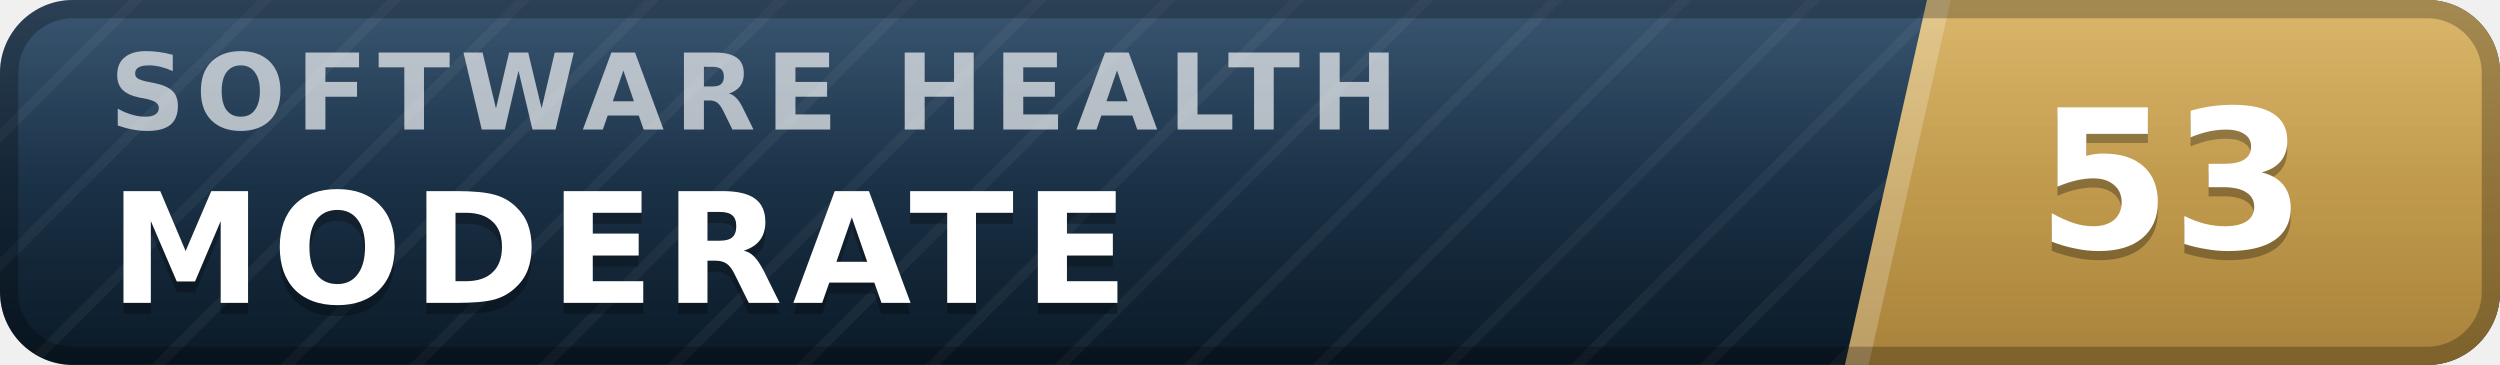
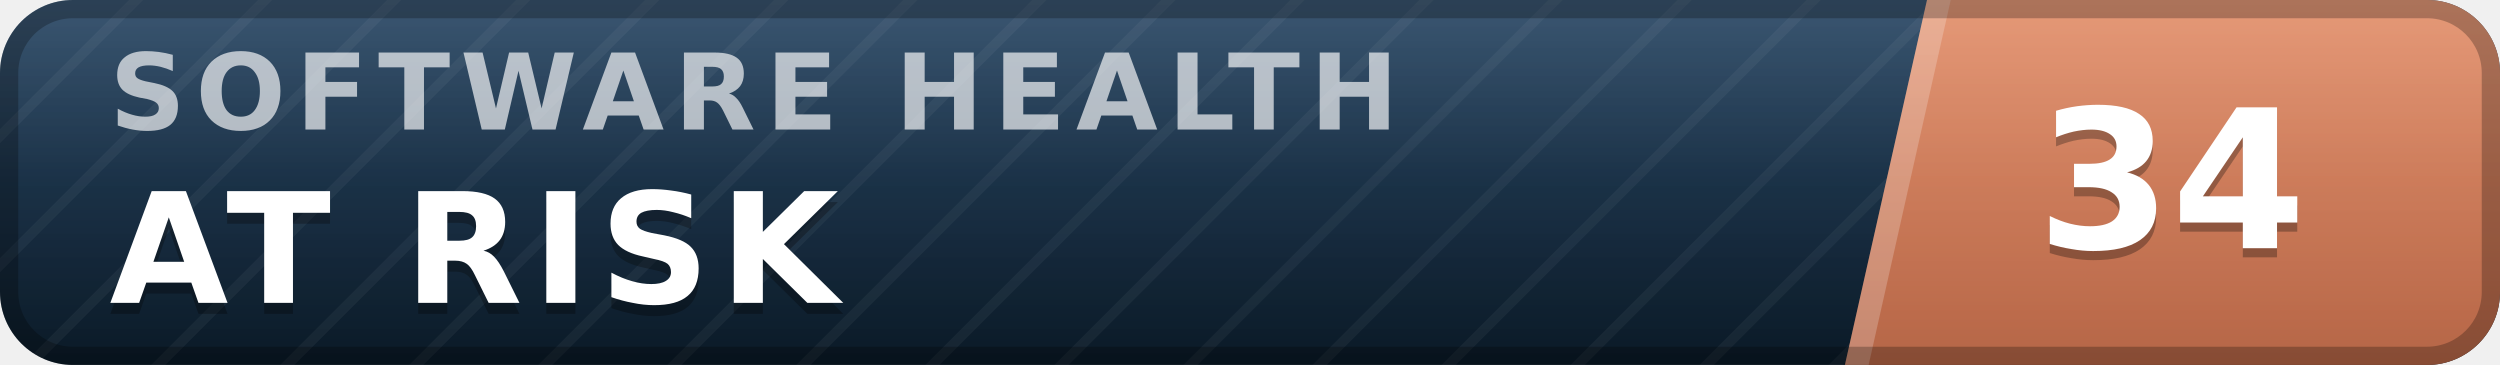
- <svg xmlns="http://www.w3.org/2000/svg" width="137" height="20" viewBox="0 0 137 20" role="img" aria-label="inspect.software software health index 53 of 100, moderate" font-family="Verdana,DejaVu Sans,Geneva,sans-serif">
+ <svg xmlns="http://www.w3.org/2000/svg" width="137" height="20" viewBox="0 0 137 20" role="img" aria-label="inspect.software software health index 34 of 100, at risk" font-family="Verdana,DejaVu Sans,Geneva,sans-serif">
  <defs>
    <linearGradient id="plate" x1="0" y1="0" x2="0" y2="1">
      <stop offset="0" stop-color="#1d3d5c" />
      <stop offset="1" stop-color="#0a1926" />
    </linearGradient>
    <linearGradient id="endplate" x1="0" y1="0" x2="0" y2="1">
-       <stop offset="0" stop-color="#d5ac55" />
-       <stop offset="1" stop-color="#a8823a" />
+       <stop offset="0" stop-color="#e18a64" />
+       <stop offset="1" stop-color="#b56546" />
    </linearGradient>
    <linearGradient id="gloss" x1="0" y1="0" x2="0" y2="1">
      <stop offset="0" stop-color="#fff" stop-opacity=".13" />
      <stop offset=".5" stop-color="#fff" stop-opacity=".03" />
      <stop offset="1" stop-color="#fff" stop-opacity="0" />
    </linearGradient>
    <pattern id="guilloche" width="5" height="5" patternUnits="userSpaceOnUse" patternTransform="rotate(45)">
      <line x1="0" y1="0" x2="0" y2="5" stroke="#fff" stroke-opacity=".045" stroke-width="1.1" />
    </pattern>
    <clipPath id="rounded">
      <rect width="137" height="20" rx="4" />
    </clipPath>
  </defs>
  <g clip-path="url(#rounded)">
    <rect width="137" height="20" fill="url(#plate)" />
    <rect width="137" height="20" fill="url(#guilloche)" />
    <polygon points="105.6,0 137,0 137,20 101.1,20" fill="url(#endplate)" />
    <polygon points="105.6,0 106.9,0 102.4,20 101.1,20" fill="#fff" fill-opacity=".22" />
    <text x="6.0" y="7.1" font-size="5.8" letter-spacing="0.55" fill="#fff" fill-opacity=".66" font-weight="bold" textLength="76.3" lengthAdjust="spacing">SOFTWARE HEALTH</text>
-     <text x="6.0" y="17.2" font-size="8.4" fill="#000" fill-opacity=".3" font-weight="bold" letter-spacing="0.55" textLength="59.5" lengthAdjust="spacing">MODERATE</text>
-     <text x="6.0" y="16.6" font-size="8.4" fill="#fff" font-weight="bold" letter-spacing="0.55" textLength="59.5" lengthAdjust="spacing">MODERATE</text>
-     <text x="119.0" y="14.1" font-size="10.6" fill="#000" fill-opacity=".3" font-weight="bold" text-anchor="middle">53</text>
-     <text x="119.0" y="13.6" font-size="10.6" fill="#fff" font-weight="bold" text-anchor="middle">53</text>
+     <text x="6.0" y="17.2" font-size="8.4" fill="#000" fill-opacity=".3" font-weight="bold" letter-spacing="0.55" textLength="43.3" lengthAdjust="spacing">AT RISK</text>
+     <text x="6.0" y="16.6" font-size="8.4" fill="#fff" font-weight="bold" letter-spacing="0.55" textLength="43.3" lengthAdjust="spacing">AT RISK</text>
+     <text x="119.0" y="14.1" font-size="10.6" fill="#000" fill-opacity=".3" font-weight="bold" text-anchor="middle">34</text>
+     <text x="119.0" y="13.6" font-size="10.6" fill="#fff" font-weight="bold" text-anchor="middle">34</text>
    <rect width="137" height="20" fill="url(#gloss)" />
  </g>
  <rect x=".5" y=".5" width="136" height="19" rx="3.5" fill="none" stroke="#000" stroke-opacity=".25" />
</svg>
